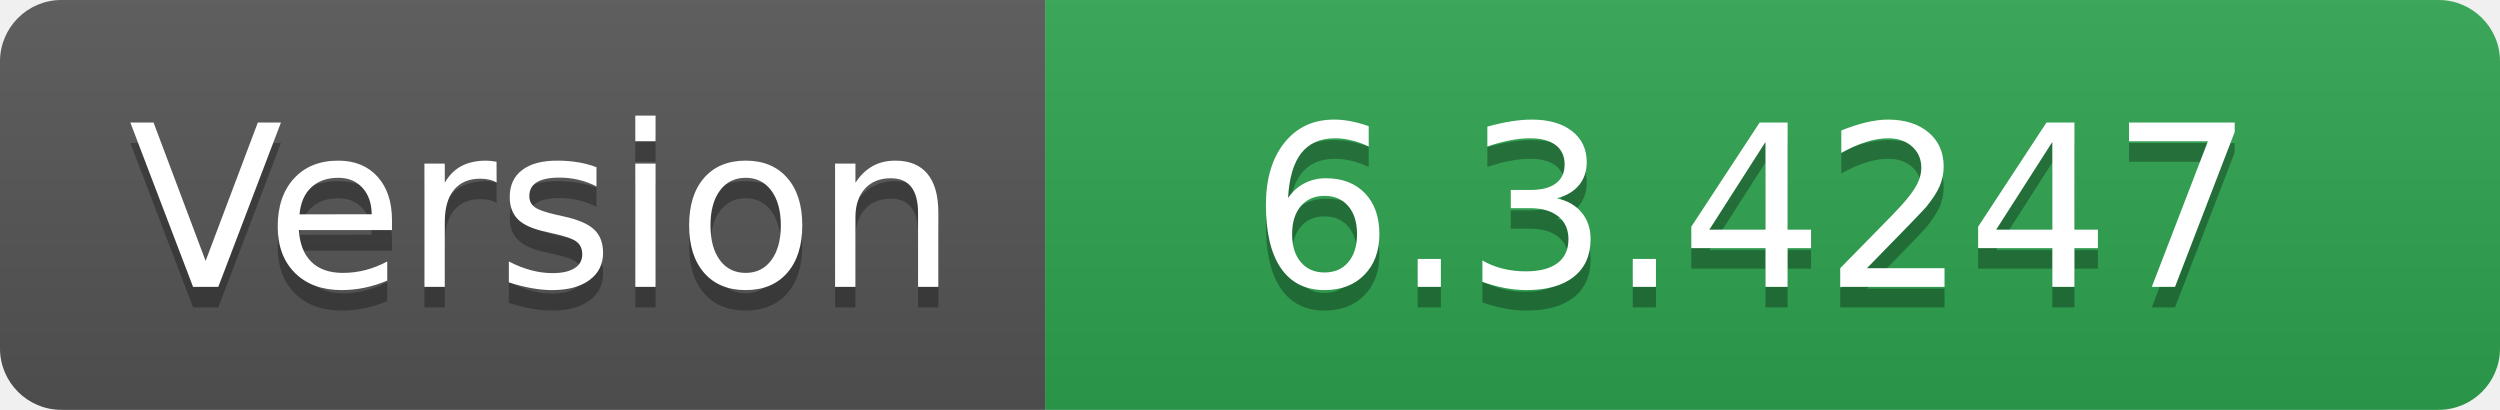
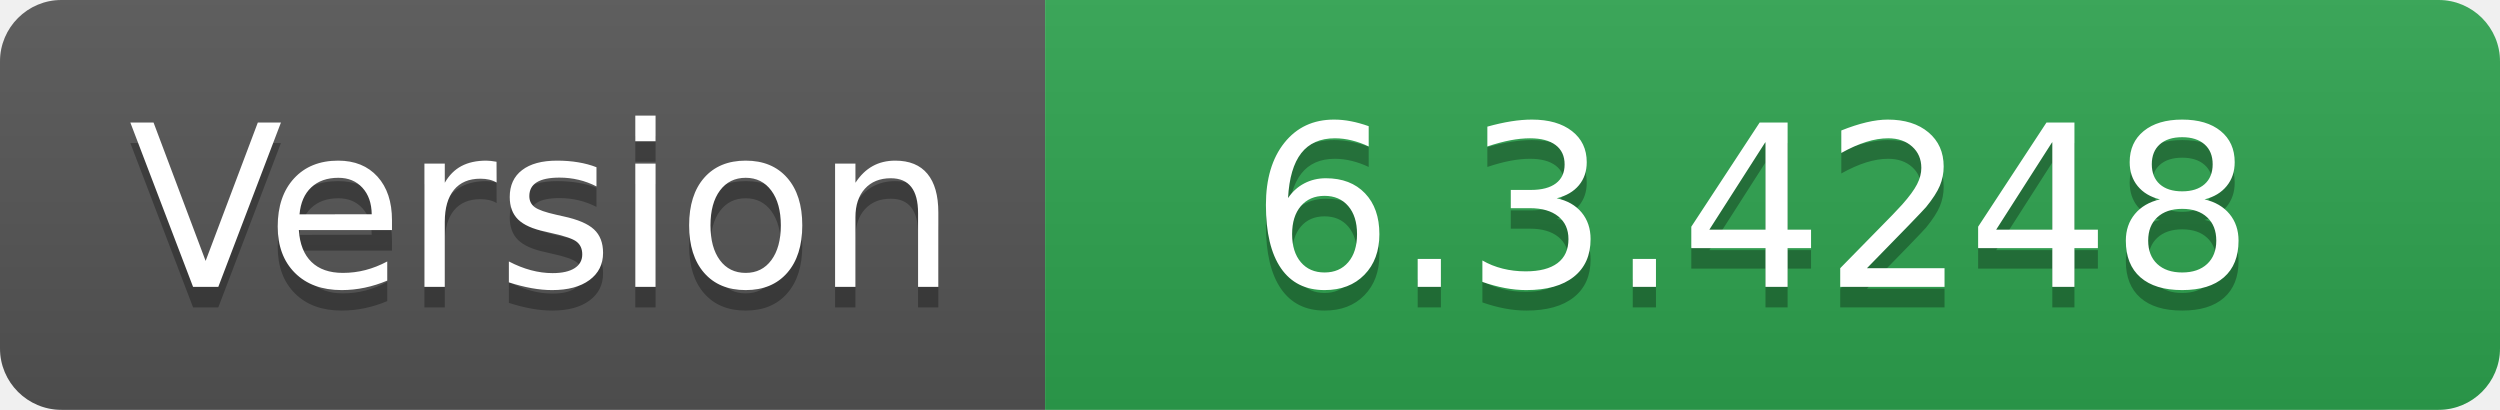
- <svg xmlns="http://www.w3.org/2000/svg" width="122" height="20" role="img" aria-label="Version: 6.3.4247">
+ <svg xmlns="http://www.w3.org/2000/svg" width="122" height="20" role="img" aria-label="Version: 6.3.4248">
  <linearGradient id="s" x2="0" y2="100%">
    <stop offset="0" stop-color="#bbb" stop-opacity=".1" />
    <stop offset="1" stop-opacity=".1" />
  </linearGradient>
  <clipPath id="r">
    <rect width="122" height="20" rx="3" fill="#fff" />
  </clipPath>
  <g clip-path="url(#r)">
    <rect width="51" height="20" fill="#555" />
    <rect x="51" width="71" height="20" fill="#2ea44f" />
    <rect width="122" height="20" fill="url(#s)" />
  </g>
  <g fill="#fff" text-anchor="middle" font-family="Verdana,Geneva,DejaVu Sans,sans-serif" text-rendering="geometricPrecision" font-size="110">
    <text aria-hidden="true" x="265" y="150" fill="#010101" fill-opacity=".3" transform="scale(.1)" textLength="410">Version</text>
    <text x="265" y="140" transform="scale(.1)" fill="#fff" textLength="410">Version</text>
-     <text aria-hidden="true" x="855" y="150" fill="#010101" fill-opacity=".3" transform="scale(.1)" textLength="610">6.3.4247</text>
-     <text x="855" y="140" transform="scale(.1)" fill="#fff" textLength="610">6.3.4247</text>
+     <text aria-hidden="true" x="855" y="150" fill="#010101" fill-opacity=".3" transform="scale(.1)" textLength="610">6.3.4248</text>
+     <text x="855" y="140" transform="scale(.1)" fill="#fff" textLength="610">6.3.4248</text>
  </g>
</svg>
